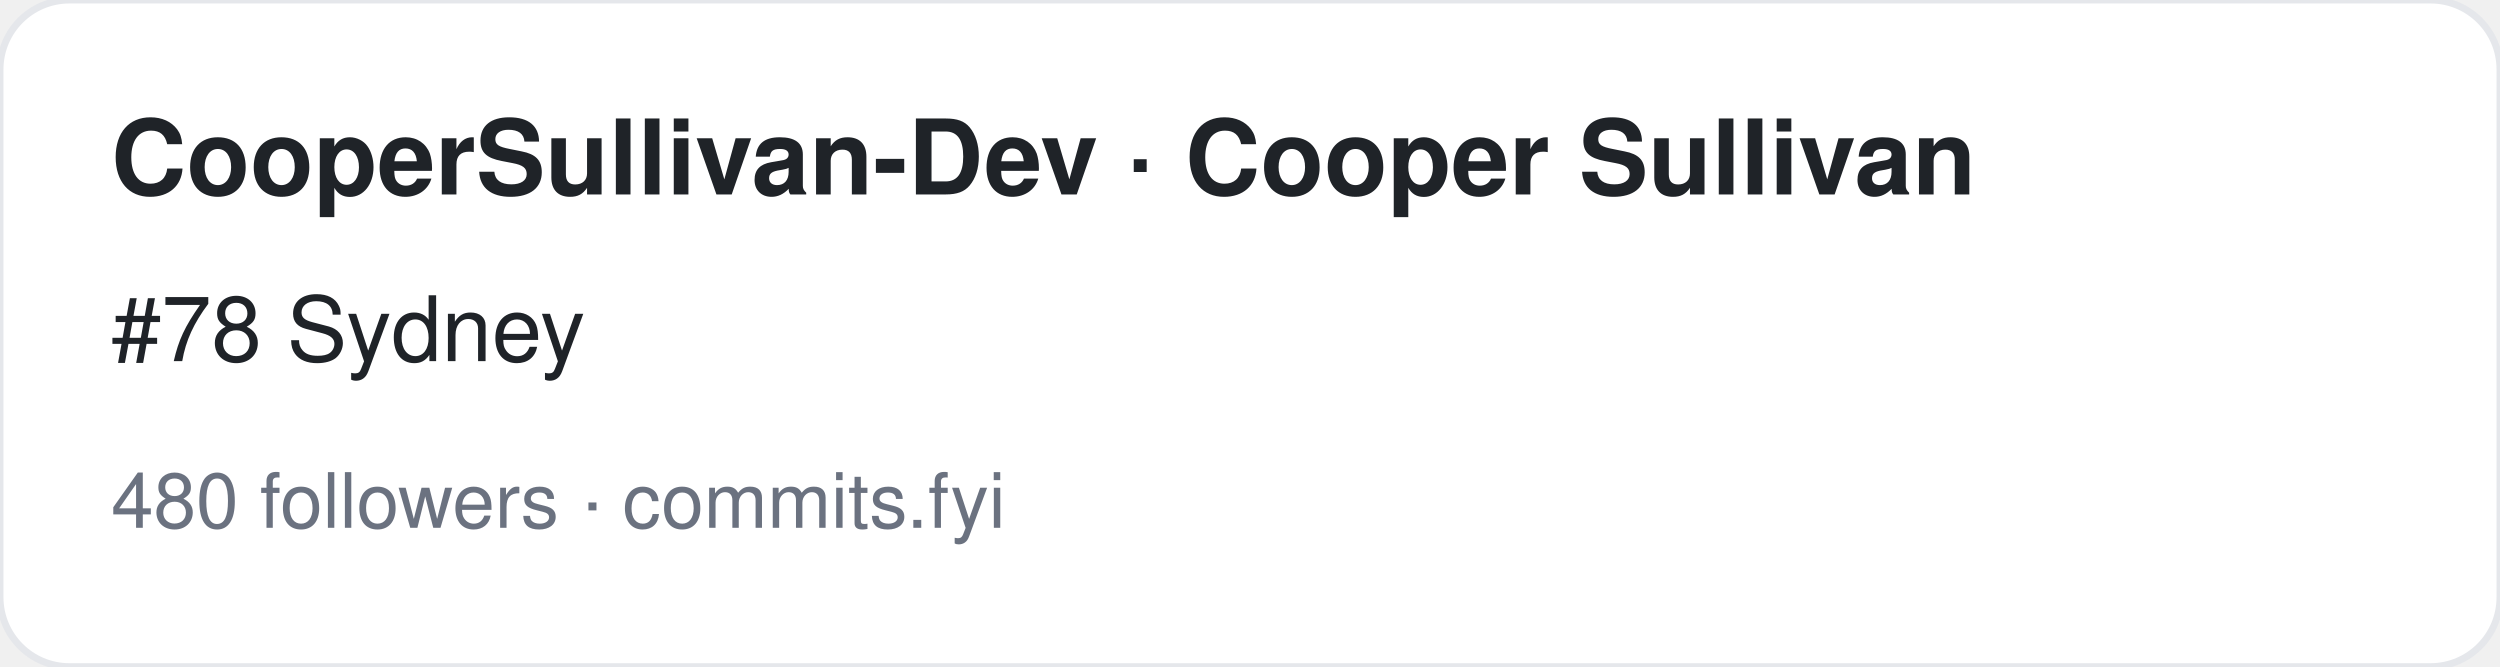
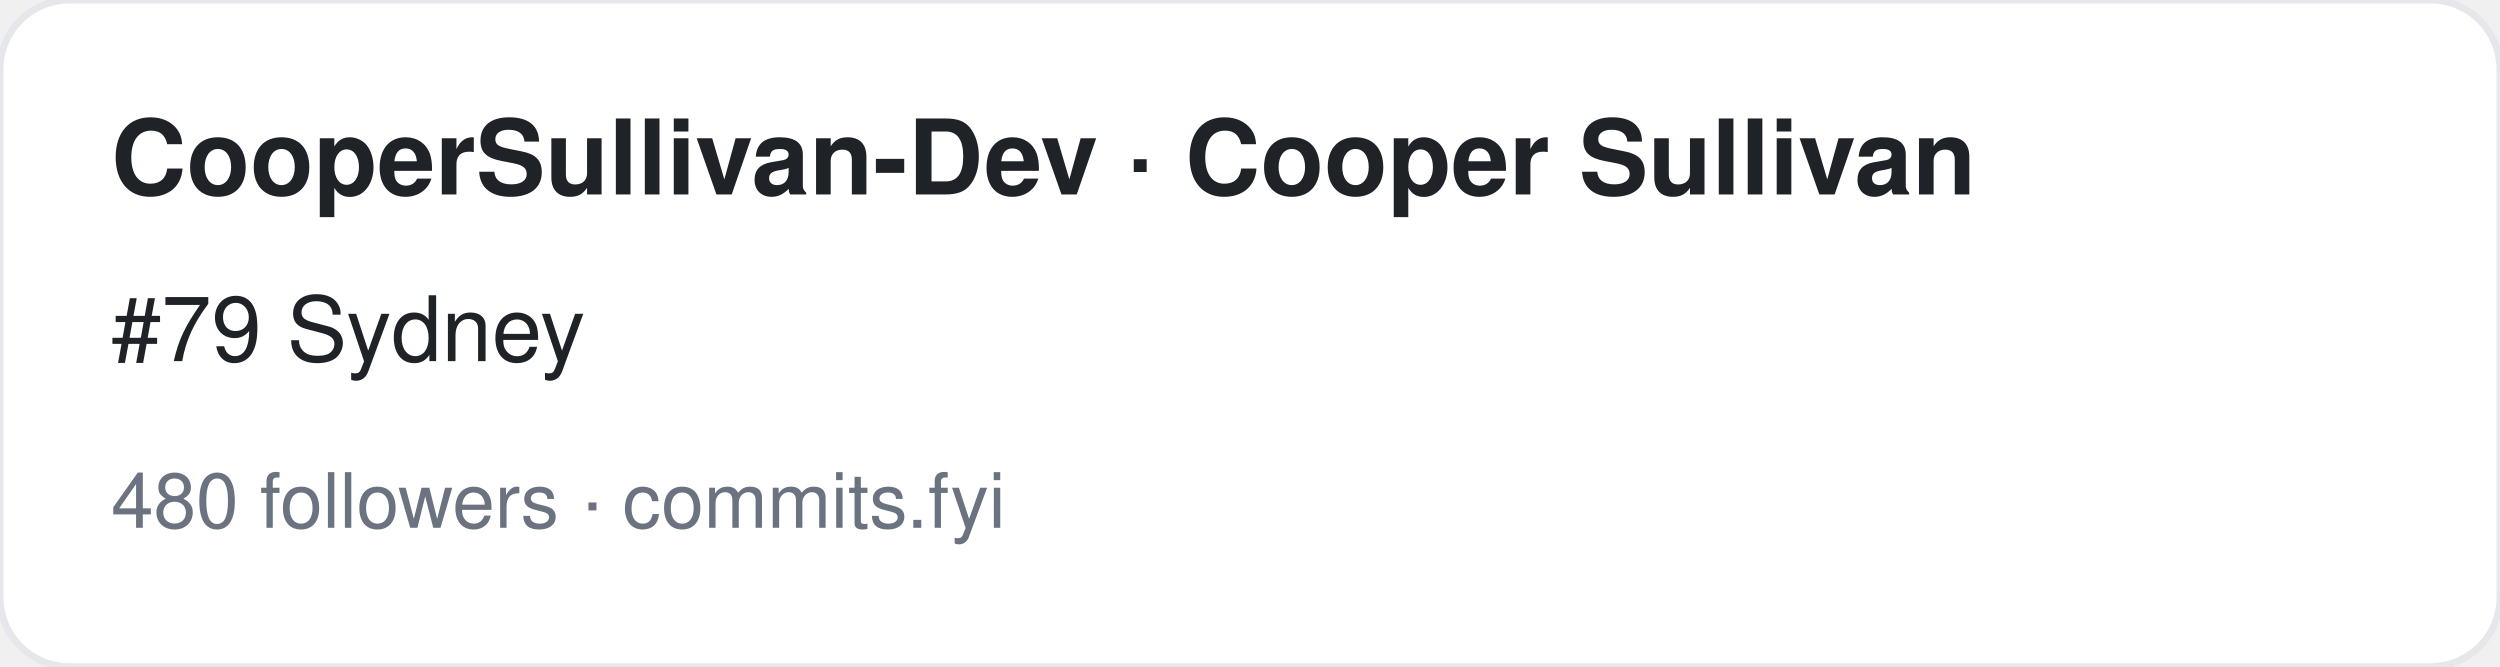
<svg xmlns="http://www.w3.org/2000/svg" width="360" height="96" viewBox="0 0 360 96" font-family="-apple-system,BlinkMacSystemFont,Segoe UI,Helvetica,Arial,sans-serif">
  <rect width="360" height="96" rx="10" fill="#ffffff" stroke="#e5e7eb" />
  <text x="16" y="28" font-size="15" font-weight="700" fill="#1f2328">CooperSullivan-Dev · Cooper Sullivan</text>
-   <text x="16" y="52" font-size="13" fill="#1f2328">#78 Sydney</text>
+   <text x="16" y="52" font-size="13" fill="#1f2328">#79 Sydney</text>
  <text x="16" y="76" font-size="11" fill="#6b7280">480 followers · commits.fyi</text>
</svg>
